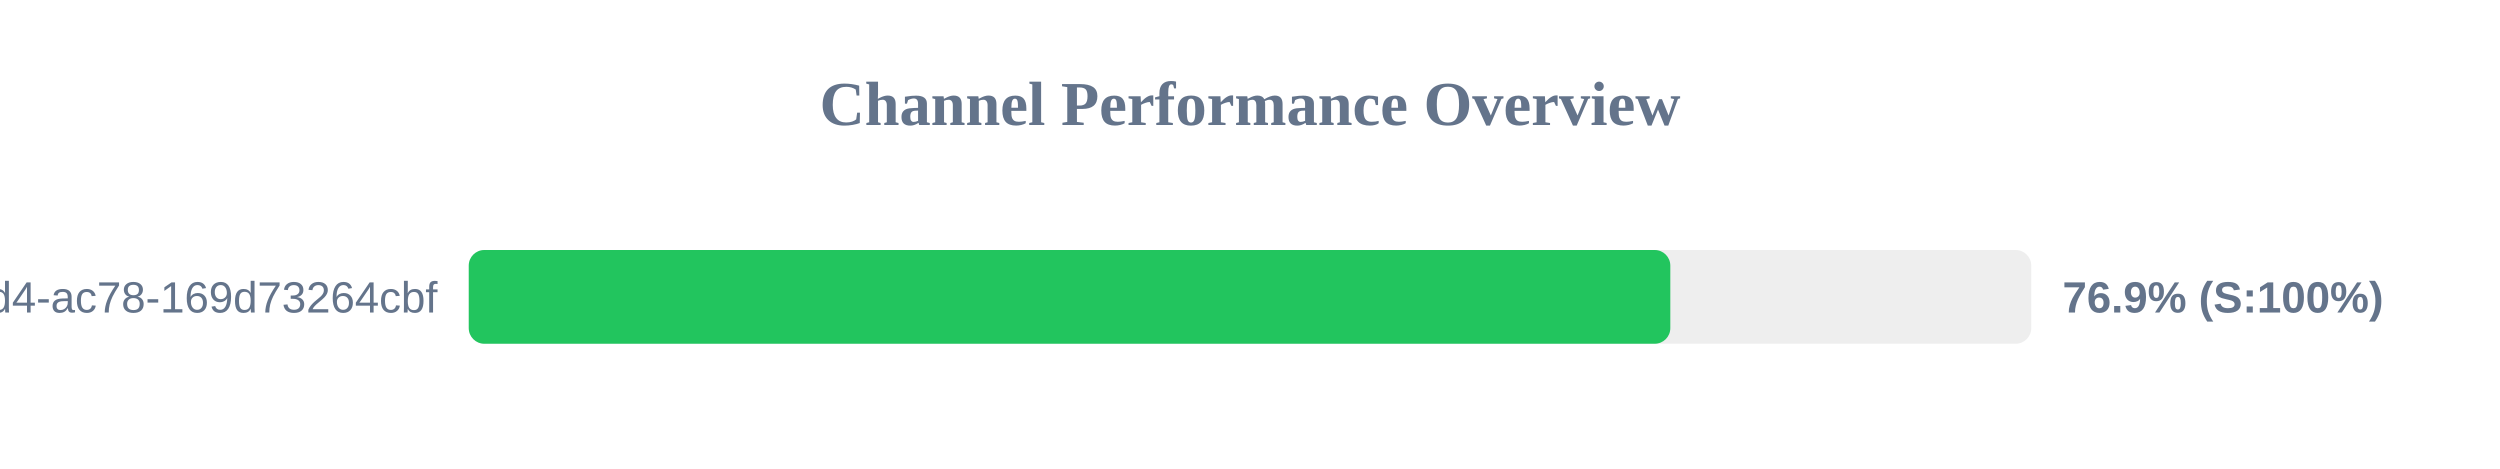
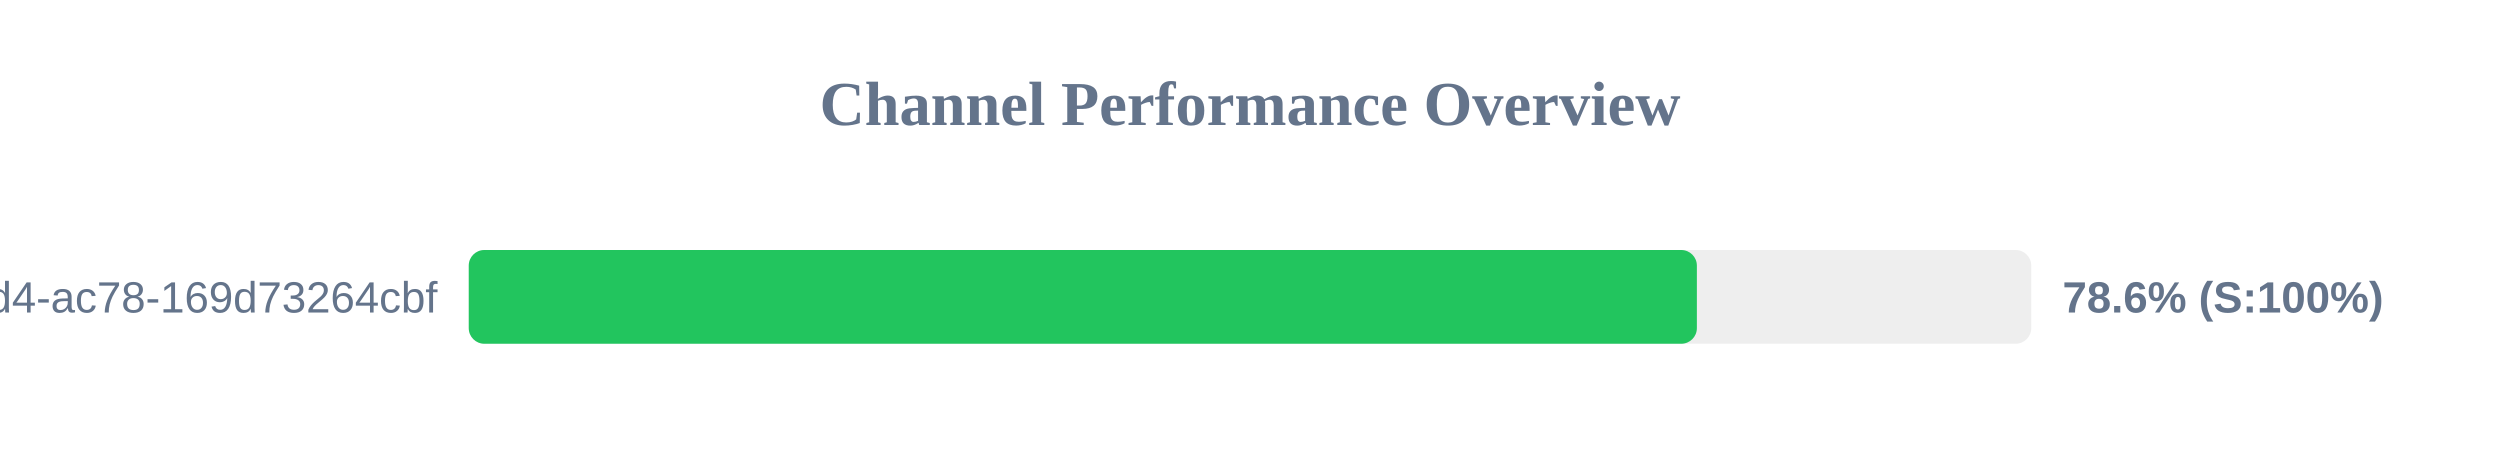
<svg xmlns="http://www.w3.org/2000/svg" width="800" height="150" version="1.1">
  <style>
        .row { font: 14px Arial; fill: #64748b; }
        .score { font: bold 14px Arial; fill: #64748b; }
    </style>
  <text x="400" y="40" text-anchor="middle" font-size="20px" font-weight="bold" fill="#64748b">Channel Performance Overview</text>
  <rect x="150" y="80" width="500" height="30" fill="#eee" rx="5" />
-   <rect x="150" y="80" width="384.5" height="30" fill="#22c55e" rx="5" />
+   <rect x="150" y="80" width="393.0" height="30" fill="#22c55e" rx="5" />
  <text x="140" y="100" text-anchor="end" class="row">?uuid=48c2c901-72e6-46d4-ac78-169d73264cbf</text>
-   <text x="660" y="100" text-anchor="start" class="score">76.9% (S:100%)</text>
+   <text x="660" y="100" text-anchor="start" class="score">78.6% (S:100%)</text>
</svg>
